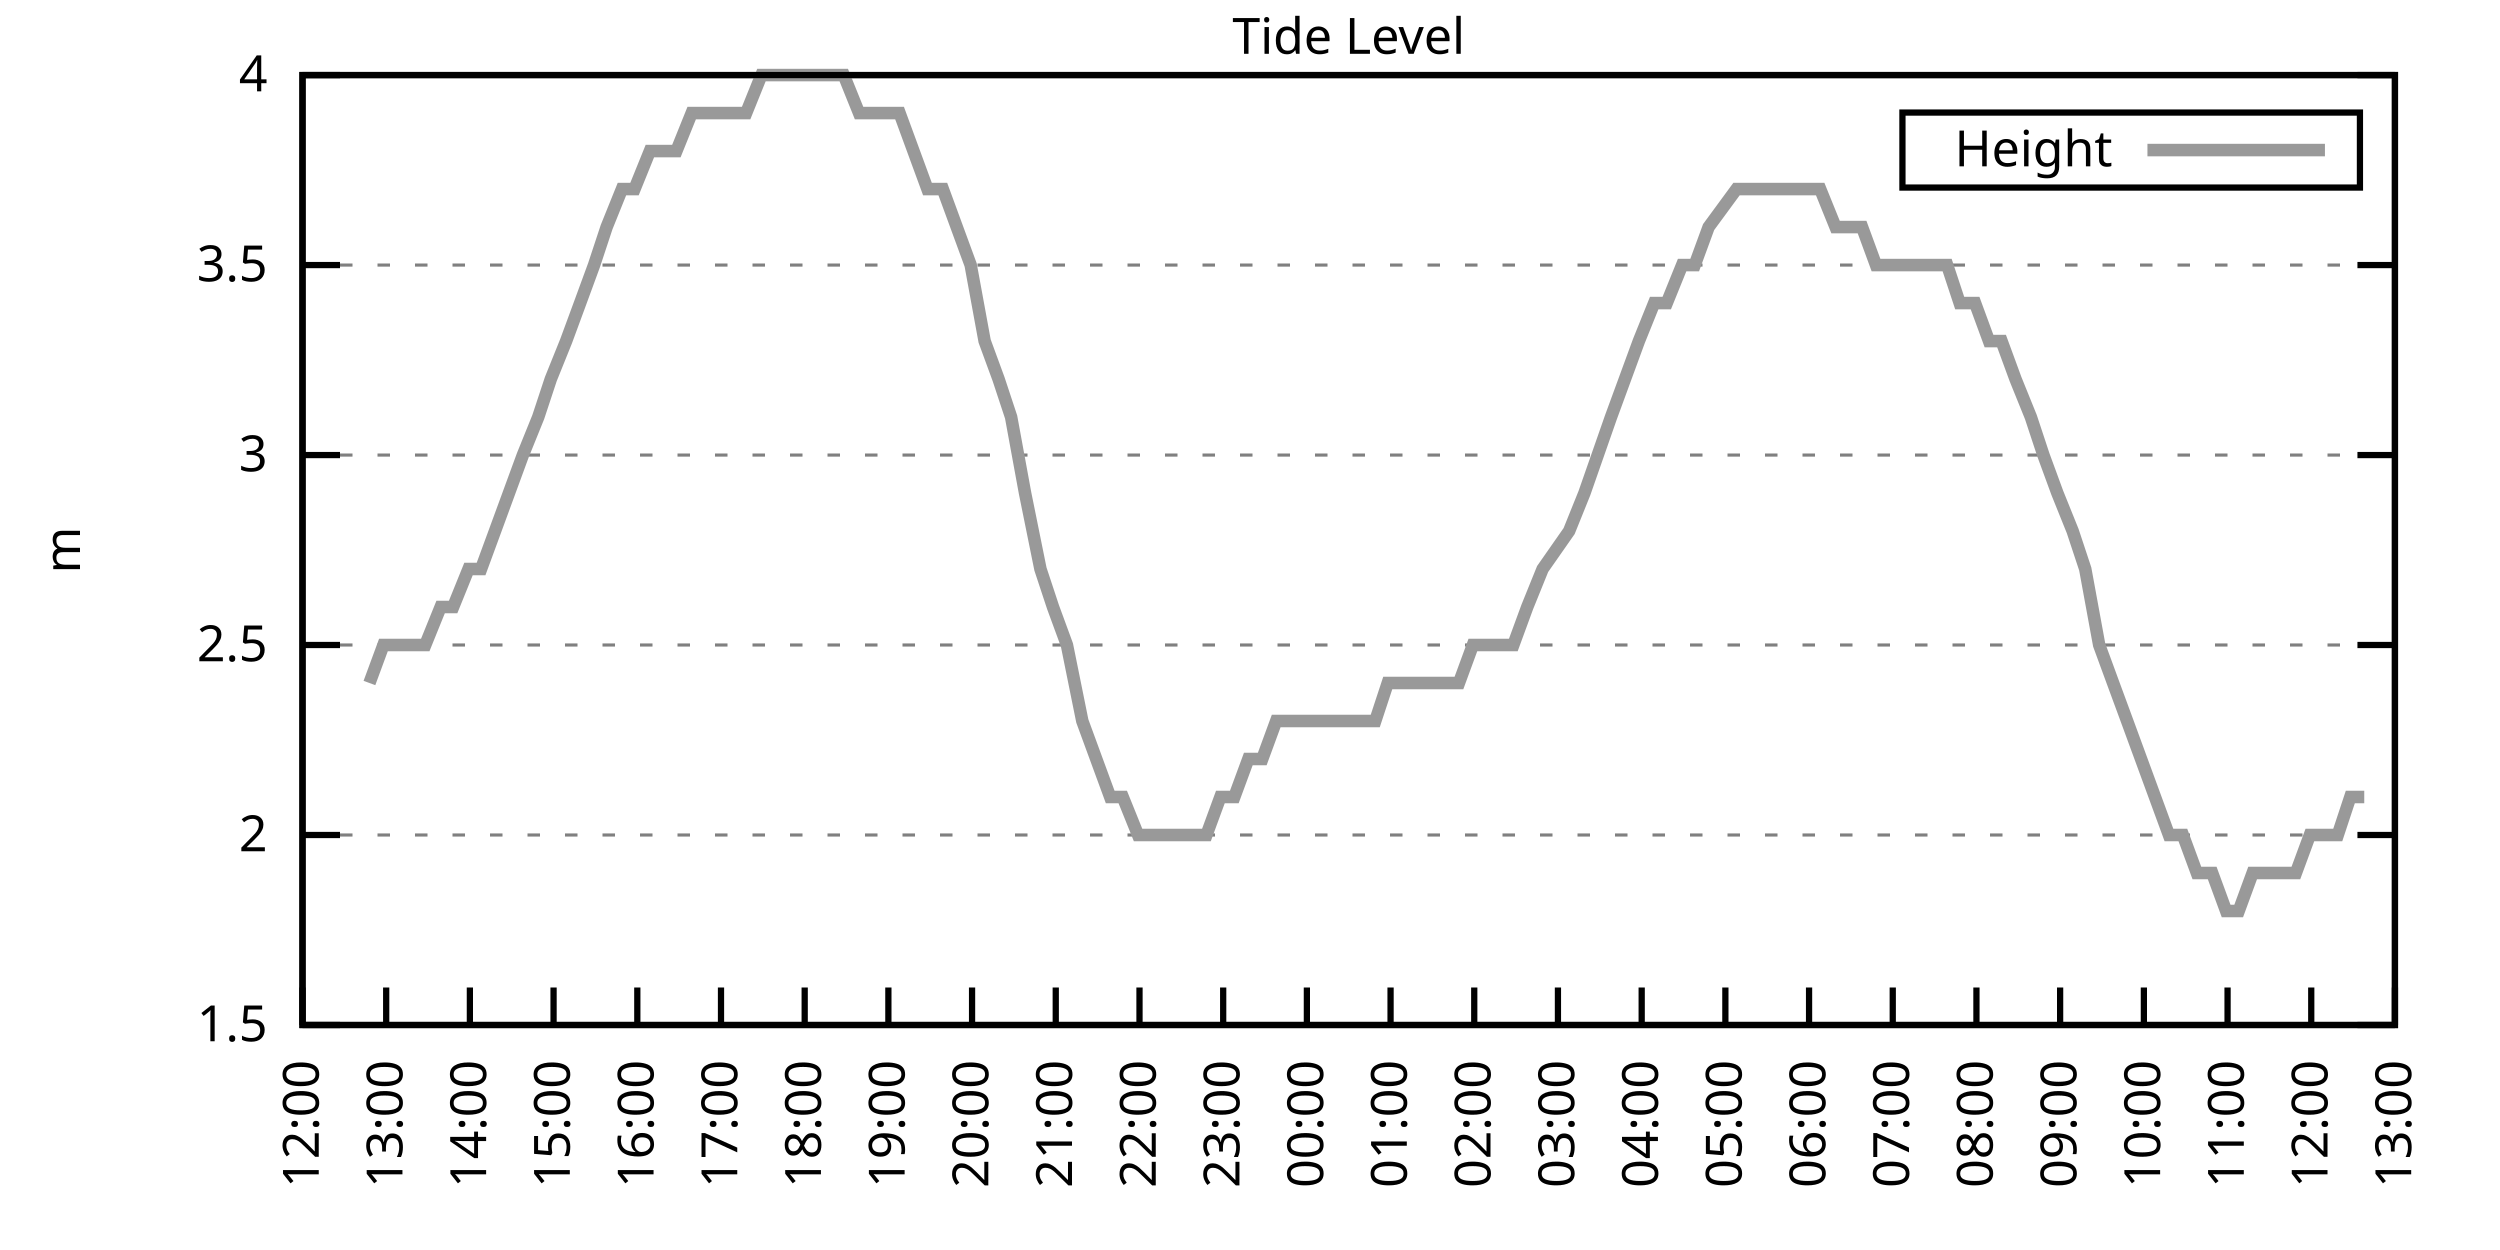
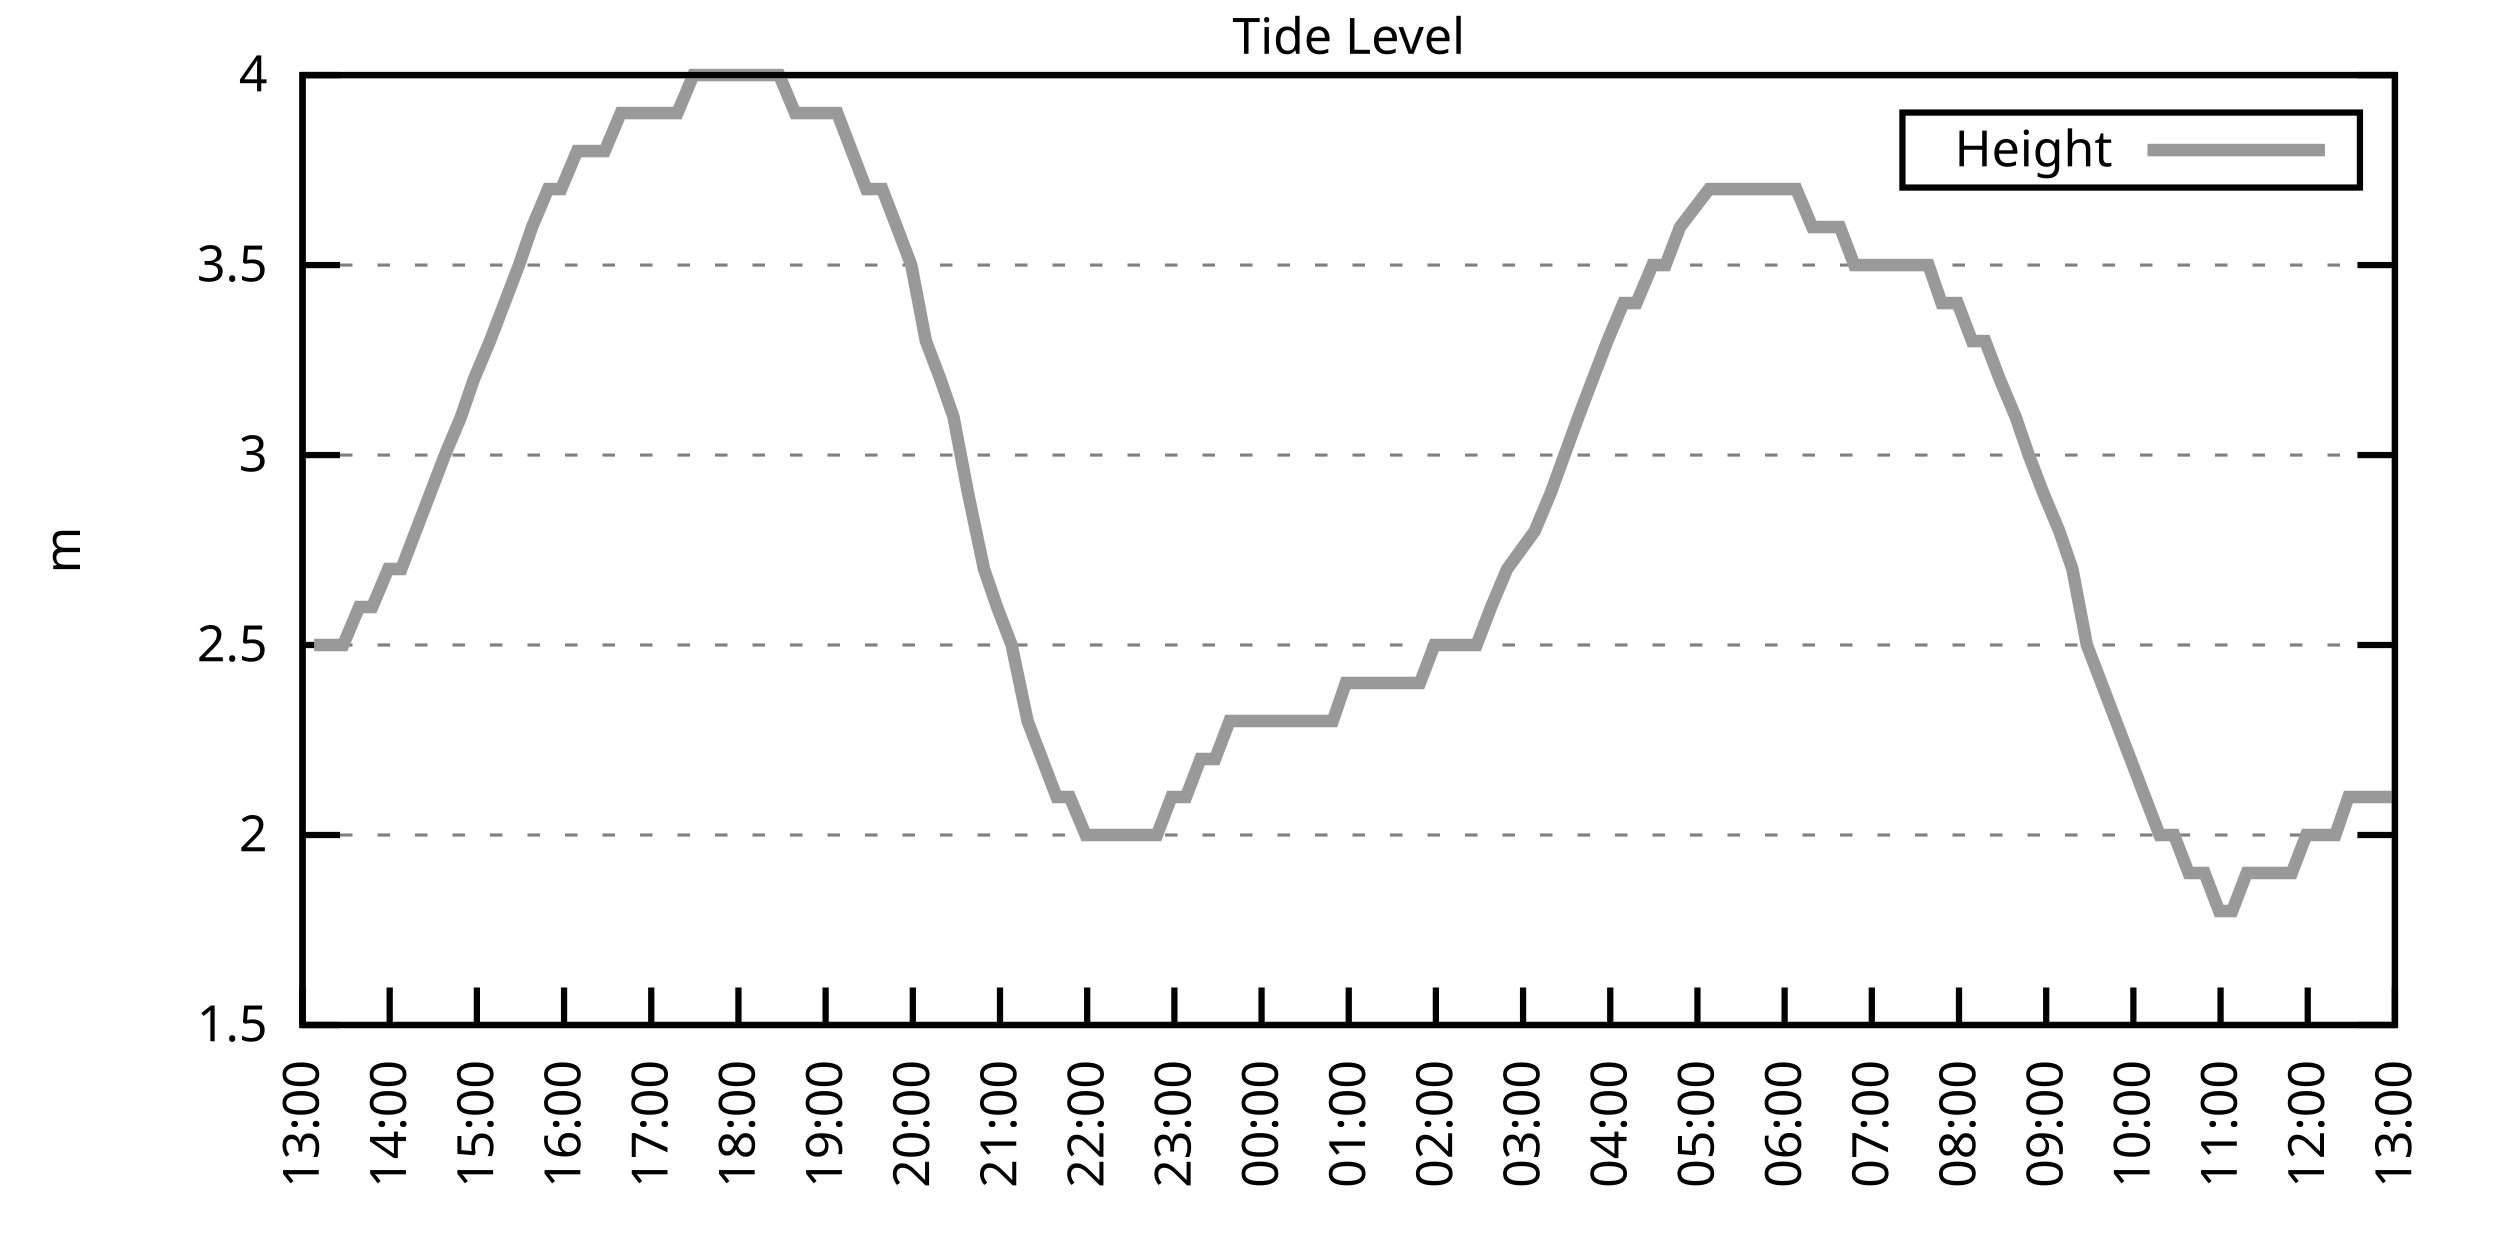
<svg xmlns="http://www.w3.org/2000/svg" xmlns:xlink="http://www.w3.org/1999/xlink" width="400" height="200" viewBox="0 0 400 200">
  <g id="gnuplot_canvas">
    <rect x="0" y="0" width="400" height="200" fill="none" />
    <defs>
      <circle id="gpDot" r="0.5" stroke-width="0.5" stroke="currentColor" />
      <path id="gpPt0" stroke-width="0.333" stroke="currentColor" d="M-1,0 h2 M0,-1 v2" />
      <path id="gpPt1" stroke-width="0.333" stroke="currentColor" d="M-1,-1 L1,1 M1,-1 L-1,1" />
      <path id="gpPt2" stroke-width="0.333" stroke="currentColor" d="M-1,0 L1,0 M0,-1 L0,1 M-1,-1 L1,1 M-1,1 L1,-1" />
      <rect id="gpPt3" stroke-width="0.333" stroke="currentColor" x="-1" y="-1" width="2" height="2" />
      <rect id="gpPt4" stroke-width="0.333" stroke="currentColor" fill="currentColor" x="-1" y="-1" width="2" height="2" />
      <circle id="gpPt5" stroke-width="0.333" stroke="currentColor" cx="0" cy="0" r="1" />
      <use xlink:href="#gpPt5" id="gpPt6" fill="currentColor" stroke="none" />
      <path id="gpPt7" stroke-width="0.333" stroke="currentColor" d="M0,-1.33 L-1.33,0.67 L1.33,0.67 z" />
      <use xlink:href="#gpPt7" id="gpPt8" fill="currentColor" stroke="none" />
      <use xlink:href="#gpPt7" id="gpPt9" stroke="currentColor" transform="rotate(180)" />
      <use xlink:href="#gpPt9" id="gpPt10" fill="currentColor" stroke="none" />
      <use xlink:href="#gpPt3" id="gpPt11" stroke="currentColor" transform="rotate(45)" />
      <use xlink:href="#gpPt11" id="gpPt12" fill="currentColor" stroke="none" />
      <path id="gpPt13" stroke-width="0.333" stroke="currentColor" d="M0,1.330 L1.265,0.411 L0.782,-1.067 L-0.782,-1.076 L-1.265,0.411 z" />
      <use xlink:href="#gpPt13" id="gpPt14" fill="currentColor" stroke="none" />
      <filter id="textbox" filterUnits="objectBoundingBox" x="0" y="0" height="1" width="1">
        <feFlood flood-color="white" flood-opacity="1" result="bgnd" />
        <feComposite in="SourceGraphic" in2="bgnd" operator="atop" />
      </filter>
      <filter id="greybox" filterUnits="objectBoundingBox" x="0" y="0" height="1" width="1">
        <feFlood flood-color="lightgrey" flood-opacity="1" result="grey" />
        <feComposite in="SourceGraphic" in2="grey" operator="atop" />
      </filter>
    </defs>
    <g fill="none" color="white" stroke="currentColor" stroke-width="1.00" stroke-linecap="butt" stroke-linejoin="miter">
</g>
    <g fill="none" color="black" stroke="currentColor" stroke-width="1.00" stroke-linecap="butt" stroke-linejoin="miter">
      <g stroke="none" shape-rendering="crispEdges">
        <polygon fill="rgb(255, 255, 255)" points="48.40,164.00 383.18,164.00 383.18,12.02 48.40,12.02 " />
      </g>
    </g>
    <g fill="none" color="black" stroke="currentColor" stroke-width="1.00" stroke-linecap="butt" stroke-linejoin="miter">
</g>
    <g fill="none" color="black" stroke="black" stroke-width="0.50" stroke-linecap="butt" stroke-linejoin="miter">
</g>
    <g fill="none" color="gray" stroke="currentColor" stroke-width="0.50" stroke-linecap="butt" stroke-linejoin="miter">
      <path stroke="gray" stroke-dasharray="2,4" class="gridline" d="M48.40,164.00 L383.19,164.00  " />
    </g>
    <g fill="none" color="gray" stroke="gray" stroke-width="1.00" stroke-linecap="butt" stroke-linejoin="miter">
</g>
    <g fill="none" color="black" stroke="currentColor" stroke-width="1.00" stroke-linecap="butt" stroke-linejoin="miter">
      <path stroke="black" d="M48.40,164.00 L54.40,164.00 M383.19,164.00 L377.19,164.00  " />
      <g transform="translate(42.80,166.60)" stroke="none" fill="black" font-family="Sans" font-size="8.00" text-anchor="end">
        <text>
          <tspan font-family="Sans"> 1.5</tspan>
        </text>
      </g>
    </g>
    <g fill="none" color="black" stroke="currentColor" stroke-width="1.00" stroke-linecap="butt" stroke-linejoin="miter">
</g>
    <g fill="none" color="black" stroke="black" stroke-width="0.50" stroke-linecap="butt" stroke-linejoin="miter">
</g>
    <g fill="none" color="gray" stroke="currentColor" stroke-width="0.50" stroke-linecap="butt" stroke-linejoin="miter">
      <path stroke="gray" stroke-dasharray="2,4" class="gridline" d="M48.40,133.60 L383.19,133.60  " />
    </g>
    <g fill="none" color="gray" stroke="gray" stroke-width="1.00" stroke-linecap="butt" stroke-linejoin="miter">
</g>
    <g fill="none" color="black" stroke="currentColor" stroke-width="1.00" stroke-linecap="butt" stroke-linejoin="miter">
      <path stroke="black" d="M48.40,133.60 L54.40,133.60 M383.19,133.60 L377.19,133.60  " />
      <g transform="translate(42.80,136.20)" stroke="none" fill="black" font-family="Sans" font-size="8.00" text-anchor="end">
        <text>
          <tspan font-family="Sans"> 2</tspan>
        </text>
      </g>
    </g>
    <g fill="none" color="black" stroke="currentColor" stroke-width="1.00" stroke-linecap="butt" stroke-linejoin="miter">
</g>
    <g fill="none" color="black" stroke="black" stroke-width="0.50" stroke-linecap="butt" stroke-linejoin="miter">
</g>
    <g fill="none" color="gray" stroke="currentColor" stroke-width="0.50" stroke-linecap="butt" stroke-linejoin="miter">
      <path stroke="gray" stroke-dasharray="2,4" class="gridline" d="M48.40,103.20 L383.19,103.20  " />
    </g>
    <g fill="none" color="gray" stroke="gray" stroke-width="1.00" stroke-linecap="butt" stroke-linejoin="miter">
</g>
    <g fill="none" color="black" stroke="currentColor" stroke-width="1.00" stroke-linecap="butt" stroke-linejoin="miter">
      <path stroke="black" d="M48.40,103.20 L54.40,103.20 M383.19,103.20 L377.19,103.20  " />
      <g transform="translate(42.80,105.80)" stroke="none" fill="black" font-family="Sans" font-size="8.00" text-anchor="end">
        <text>
          <tspan font-family="Sans"> 2.5</tspan>
        </text>
      </g>
    </g>
    <g fill="none" color="black" stroke="currentColor" stroke-width="1.00" stroke-linecap="butt" stroke-linejoin="miter">
</g>
    <g fill="none" color="black" stroke="black" stroke-width="0.50" stroke-linecap="butt" stroke-linejoin="miter">
</g>
    <g fill="none" color="gray" stroke="currentColor" stroke-width="0.50" stroke-linecap="butt" stroke-linejoin="miter">
      <path stroke="gray" stroke-dasharray="2,4" class="gridline" d="M48.40,72.81 L383.19,72.81  " />
    </g>
    <g fill="none" color="gray" stroke="gray" stroke-width="1.00" stroke-linecap="butt" stroke-linejoin="miter">
</g>
    <g fill="none" color="black" stroke="currentColor" stroke-width="1.00" stroke-linecap="butt" stroke-linejoin="miter">
      <path stroke="black" d="M48.40,72.81 L54.40,72.81 M383.19,72.81 L377.19,72.81  " />
      <g transform="translate(42.80,75.41)" stroke="none" fill="black" font-family="Sans" font-size="8.00" text-anchor="end">
        <text>
          <tspan font-family="Sans"> 3</tspan>
        </text>
      </g>
    </g>
    <g fill="none" color="black" stroke="currentColor" stroke-width="1.00" stroke-linecap="butt" stroke-linejoin="miter">
</g>
    <g fill="none" color="black" stroke="black" stroke-width="0.50" stroke-linecap="butt" stroke-linejoin="miter">
</g>
    <g fill="none" color="gray" stroke="currentColor" stroke-width="0.50" stroke-linecap="butt" stroke-linejoin="miter">
      <path stroke="gray" stroke-dasharray="2,4" class="gridline" d="M48.40,42.41 L383.19,42.41  " />
    </g>
    <g fill="none" color="gray" stroke="gray" stroke-width="1.00" stroke-linecap="butt" stroke-linejoin="miter">
</g>
    <g fill="none" color="black" stroke="currentColor" stroke-width="1.00" stroke-linecap="butt" stroke-linejoin="miter">
      <path stroke="black" d="M48.40,42.41 L54.40,42.41 M383.19,42.41 L377.19,42.41  " />
      <g transform="translate(42.80,45.01)" stroke="none" fill="black" font-family="Sans" font-size="8.00" text-anchor="end">
        <text>
          <tspan font-family="Sans"> 3.5</tspan>
        </text>
      </g>
    </g>
    <g fill="none" color="black" stroke="currentColor" stroke-width="1.00" stroke-linecap="butt" stroke-linejoin="miter">
</g>
    <g fill="none" color="black" stroke="black" stroke-width="0.50" stroke-linecap="butt" stroke-linejoin="miter">
</g>
    <g fill="none" color="gray" stroke="currentColor" stroke-width="0.50" stroke-linecap="butt" stroke-linejoin="miter">
      <path stroke="gray" stroke-dasharray="2,4" class="gridline" d="M48.40,12.01 L383.19,12.01  " />
    </g>
    <g fill="none" color="gray" stroke="gray" stroke-width="1.00" stroke-linecap="butt" stroke-linejoin="miter">
</g>
    <g fill="none" color="black" stroke="currentColor" stroke-width="1.00" stroke-linecap="butt" stroke-linejoin="miter">
      <path stroke="black" d="M48.40,12.01 L54.40,12.01 M383.19,12.01 L377.19,12.01  " />
      <g transform="translate(42.80,14.61)" stroke="none" fill="black" font-family="Sans" font-size="8.00" text-anchor="end">
        <text>
          <tspan font-family="Sans"> 4</tspan>
        </text>
      </g>
    </g>
    <g fill="none" color="black" stroke="currentColor" stroke-width="1.00" stroke-linecap="butt" stroke-linejoin="miter">
      <path stroke="black" d="M48.40,164.00 L48.40,158.00  " />
      <g transform="translate(51.00,169.60) rotate(270.00)" stroke="none" fill="black" font-family="Sans" font-size="8.00" text-anchor="end">
        <text>
-           <tspan font-family="Sans">12:00</tspan>
-         </text>
-       </g>
-     </g>
-     <g fill="none" color="black" stroke="currentColor" stroke-width="1.00" stroke-linecap="butt" stroke-linejoin="miter">
-       <path stroke="black" d="M61.79,164.00 L61.79,158.00  " />
-       <g transform="translate(64.39,169.60) rotate(270.00)" stroke="none" fill="black" font-family="Sans" font-size="8.00" text-anchor="end">
-         <text>
          <tspan font-family="Sans">13:00</tspan>
        </text>
      </g>
    </g>
    <g fill="none" color="black" stroke="currentColor" stroke-width="1.00" stroke-linecap="butt" stroke-linejoin="miter">
-       <path stroke="black" d="M75.18,164.00 L75.18,158.00  " />
-       <g transform="translate(77.78,169.60) rotate(270.00)" stroke="none" fill="black" font-family="Sans" font-size="8.00" text-anchor="end">
+       <path stroke="black" d="M62.35,164.00 L62.35,158.00  " />
+       <g transform="translate(64.95,169.60) rotate(270.00)" stroke="none" fill="black" font-family="Sans" font-size="8.00" text-anchor="end">
        <text>
          <tspan font-family="Sans">14:00</tspan>
        </text>
      </g>
    </g>
    <g fill="none" color="black" stroke="currentColor" stroke-width="1.00" stroke-linecap="butt" stroke-linejoin="miter">
-       <path stroke="black" d="M88.57,164.00 L88.57,158.00  " />
-       <g transform="translate(91.17,169.60) rotate(270.00)" stroke="none" fill="black" font-family="Sans" font-size="8.00" text-anchor="end">
+       <path stroke="black" d="M76.30,164.00 L76.30,158.00  " />
+       <g transform="translate(78.90,169.60) rotate(270.00)" stroke="none" fill="black" font-family="Sans" font-size="8.00" text-anchor="end">
        <text>
          <tspan font-family="Sans">15:00</tspan>
        </text>
      </g>
    </g>
    <g fill="none" color="black" stroke="currentColor" stroke-width="1.00" stroke-linecap="butt" stroke-linejoin="miter">
-       <path stroke="black" d="M101.97,164.00 L101.97,158.00  " />
-       <g transform="translate(104.57,169.60) rotate(270.00)" stroke="none" fill="black" font-family="Sans" font-size="8.00" text-anchor="end">
+       <path stroke="black" d="M90.25,164.00 L90.25,158.00  " />
+       <g transform="translate(92.85,169.60) rotate(270.00)" stroke="none" fill="black" font-family="Sans" font-size="8.00" text-anchor="end">
        <text>
          <tspan font-family="Sans">16:00</tspan>
        </text>
      </g>
    </g>
    <g fill="none" color="black" stroke="currentColor" stroke-width="1.00" stroke-linecap="butt" stroke-linejoin="miter">
-       <path stroke="black" d="M115.36,164.00 L115.36,158.00  " />
-       <g transform="translate(117.96,169.60) rotate(270.00)" stroke="none" fill="black" font-family="Sans" font-size="8.00" text-anchor="end">
+       <path stroke="black" d="M104.20,164.00 L104.20,158.00  " />
+       <g transform="translate(106.80,169.60) rotate(270.00)" stroke="none" fill="black" font-family="Sans" font-size="8.00" text-anchor="end">
        <text>
          <tspan font-family="Sans">17:00</tspan>
        </text>
      </g>
    </g>
    <g fill="none" color="black" stroke="currentColor" stroke-width="1.00" stroke-linecap="butt" stroke-linejoin="miter">
-       <path stroke="black" d="M128.75,164.00 L128.75,158.00  " />
-       <g transform="translate(131.35,169.60) rotate(270.00)" stroke="none" fill="black" font-family="Sans" font-size="8.00" text-anchor="end">
+       <path stroke="black" d="M118.15,164.00 L118.15,158.00  " />
+       <g transform="translate(120.75,169.60) rotate(270.00)" stroke="none" fill="black" font-family="Sans" font-size="8.00" text-anchor="end">
        <text>
          <tspan font-family="Sans">18:00</tspan>
        </text>
      </g>
    </g>
    <g fill="none" color="black" stroke="currentColor" stroke-width="1.00" stroke-linecap="butt" stroke-linejoin="miter">
-       <path stroke="black" d="M142.14,164.00 L142.14,158.00  " />
-       <g transform="translate(144.74,169.60) rotate(270.00)" stroke="none" fill="black" font-family="Sans" font-size="8.00" text-anchor="end">
+       <path stroke="black" d="M132.10,164.00 L132.10,158.00  " />
+       <g transform="translate(134.70,169.60) rotate(270.00)" stroke="none" fill="black" font-family="Sans" font-size="8.00" text-anchor="end">
        <text>
          <tspan font-family="Sans">19:00</tspan>
        </text>
      </g>
    </g>
    <g fill="none" color="black" stroke="currentColor" stroke-width="1.00" stroke-linecap="butt" stroke-linejoin="miter">
-       <path stroke="black" d="M155.53,164.00 L155.53,158.00  " />
-       <g transform="translate(158.13,169.60) rotate(270.00)" stroke="none" fill="black" font-family="Sans" font-size="8.00" text-anchor="end">
+       <path stroke="black" d="M146.05,164.00 L146.05,158.00  " />
+       <g transform="translate(148.65,169.60) rotate(270.00)" stroke="none" fill="black" font-family="Sans" font-size="8.00" text-anchor="end">
        <text>
          <tspan font-family="Sans">20:00</tspan>
        </text>
      </g>
    </g>
    <g fill="none" color="black" stroke="currentColor" stroke-width="1.00" stroke-linecap="butt" stroke-linejoin="miter">
-       <path stroke="black" d="M168.92,164.00 L168.92,158.00  " />
-       <g transform="translate(171.52,169.60) rotate(270.00)" stroke="none" fill="black" font-family="Sans" font-size="8.00" text-anchor="end">
+       <path stroke="black" d="M160.00,164.00 L160.00,158.00  " />
+       <g transform="translate(162.60,169.60) rotate(270.00)" stroke="none" fill="black" font-family="Sans" font-size="8.00" text-anchor="end">
        <text>
          <tspan font-family="Sans">21:00</tspan>
        </text>
      </g>
    </g>
    <g fill="none" color="black" stroke="currentColor" stroke-width="1.00" stroke-linecap="butt" stroke-linejoin="miter">
-       <path stroke="black" d="M182.32,164.00 L182.32,158.00  " />
-       <g transform="translate(184.92,169.60) rotate(270.00)" stroke="none" fill="black" font-family="Sans" font-size="8.00" text-anchor="end">
+       <path stroke="black" d="M173.95,164.00 L173.95,158.00  " />
+       <g transform="translate(176.55,169.60) rotate(270.00)" stroke="none" fill="black" font-family="Sans" font-size="8.00" text-anchor="end">
        <text>
          <tspan font-family="Sans">22:00</tspan>
        </text>
      </g>
    </g>
    <g fill="none" color="black" stroke="currentColor" stroke-width="1.00" stroke-linecap="butt" stroke-linejoin="miter">
-       <path stroke="black" d="M195.71,164.00 L195.71,158.00  " />
-       <g transform="translate(198.31,169.60) rotate(270.00)" stroke="none" fill="black" font-family="Sans" font-size="8.00" text-anchor="end">
+       <path stroke="black" d="M187.90,164.00 L187.90,158.00  " />
+       <g transform="translate(190.50,169.60) rotate(270.00)" stroke="none" fill="black" font-family="Sans" font-size="8.00" text-anchor="end">
        <text>
          <tspan font-family="Sans">23:00</tspan>
        </text>
      </g>
    </g>
    <g fill="none" color="black" stroke="currentColor" stroke-width="1.00" stroke-linecap="butt" stroke-linejoin="miter">
-       <path stroke="black" d="M209.10,164.00 L209.10,158.00  " />
-       <g transform="translate(211.70,169.60) rotate(270.00)" stroke="none" fill="black" font-family="Sans" font-size="8.00" text-anchor="end">
+       <path stroke="black" d="M201.85,164.00 L201.85,158.00  " />
+       <g transform="translate(204.45,169.60) rotate(270.00)" stroke="none" fill="black" font-family="Sans" font-size="8.00" text-anchor="end">
        <text>
          <tspan font-family="Sans">00:00</tspan>
        </text>
      </g>
    </g>
    <g fill="none" color="black" stroke="currentColor" stroke-width="1.00" stroke-linecap="butt" stroke-linejoin="miter">
-       <path stroke="black" d="M222.49,164.00 L222.49,158.00  " />
-       <g transform="translate(225.09,169.60) rotate(270.00)" stroke="none" fill="black" font-family="Sans" font-size="8.00" text-anchor="end">
+       <path stroke="black" d="M215.80,164.00 L215.80,158.00  " />
+       <g transform="translate(218.40,169.60) rotate(270.00)" stroke="none" fill="black" font-family="Sans" font-size="8.00" text-anchor="end">
        <text>
          <tspan font-family="Sans">01:00</tspan>
        </text>
      </g>
    </g>
    <g fill="none" color="black" stroke="currentColor" stroke-width="1.00" stroke-linecap="butt" stroke-linejoin="miter">
-       <path stroke="black" d="M235.88,164.00 L235.88,158.00  " />
-       <g transform="translate(238.48,169.60) rotate(270.00)" stroke="none" fill="black" font-family="Sans" font-size="8.00" text-anchor="end">
+       <path stroke="black" d="M229.74,164.00 L229.74,158.00  " />
+       <g transform="translate(232.34,169.60) rotate(270.00)" stroke="none" fill="black" font-family="Sans" font-size="8.00" text-anchor="end">
        <text>
          <tspan font-family="Sans">02:00</tspan>
        </text>
      </g>
    </g>
    <g fill="none" color="black" stroke="currentColor" stroke-width="1.00" stroke-linecap="butt" stroke-linejoin="miter">
-       <path stroke="black" d="M249.27,164.00 L249.27,158.00  " />
-       <g transform="translate(251.87,169.60) rotate(270.00)" stroke="none" fill="black" font-family="Sans" font-size="8.00" text-anchor="end">
+       <path stroke="black" d="M243.69,164.00 L243.69,158.00  " />
+       <g transform="translate(246.29,169.60) rotate(270.00)" stroke="none" fill="black" font-family="Sans" font-size="8.00" text-anchor="end">
        <text>
          <tspan font-family="Sans">03:00</tspan>
        </text>
      </g>
    </g>
    <g fill="none" color="black" stroke="currentColor" stroke-width="1.00" stroke-linecap="butt" stroke-linejoin="miter">
-       <path stroke="black" d="M262.67,164.00 L262.67,158.00  " />
-       <g transform="translate(265.27,169.60) rotate(270.00)" stroke="none" fill="black" font-family="Sans" font-size="8.00" text-anchor="end">
+       <path stroke="black" d="M257.64,164.00 L257.64,158.00  " />
+       <g transform="translate(260.24,169.60) rotate(270.00)" stroke="none" fill="black" font-family="Sans" font-size="8.00" text-anchor="end">
        <text>
          <tspan font-family="Sans">04:00</tspan>
        </text>
      </g>
    </g>
    <g fill="none" color="black" stroke="currentColor" stroke-width="1.00" stroke-linecap="butt" stroke-linejoin="miter">
-       <path stroke="black" d="M276.06,164.00 L276.06,158.00  " />
-       <g transform="translate(278.66,169.60) rotate(270.00)" stroke="none" fill="black" font-family="Sans" font-size="8.00" text-anchor="end">
+       <path stroke="black" d="M271.59,164.00 L271.59,158.00  " />
+       <g transform="translate(274.19,169.60) rotate(270.00)" stroke="none" fill="black" font-family="Sans" font-size="8.00" text-anchor="end">
        <text>
          <tspan font-family="Sans">05:00</tspan>
        </text>
      </g>
    </g>
    <g fill="none" color="black" stroke="currentColor" stroke-width="1.00" stroke-linecap="butt" stroke-linejoin="miter">
-       <path stroke="black" d="M289.45,164.00 L289.45,158.00  " />
-       <g transform="translate(292.05,169.60) rotate(270.00)" stroke="none" fill="black" font-family="Sans" font-size="8.00" text-anchor="end">
+       <path stroke="black" d="M285.54,164.00 L285.54,158.00  " />
+       <g transform="translate(288.14,169.60) rotate(270.00)" stroke="none" fill="black" font-family="Sans" font-size="8.00" text-anchor="end">
        <text>
          <tspan font-family="Sans">06:00</tspan>
        </text>
      </g>
    </g>
    <g fill="none" color="black" stroke="currentColor" stroke-width="1.00" stroke-linecap="butt" stroke-linejoin="miter">
-       <path stroke="black" d="M302.84,164.00 L302.84,158.00  " />
-       <g transform="translate(305.44,169.60) rotate(270.00)" stroke="none" fill="black" font-family="Sans" font-size="8.00" text-anchor="end">
+       <path stroke="black" d="M299.49,164.00 L299.49,158.00  " />
+       <g transform="translate(302.09,169.60) rotate(270.00)" stroke="none" fill="black" font-family="Sans" font-size="8.00" text-anchor="end">
        <text>
          <tspan font-family="Sans">07:00</tspan>
        </text>
      </g>
    </g>
    <g fill="none" color="black" stroke="currentColor" stroke-width="1.00" stroke-linecap="butt" stroke-linejoin="miter">
-       <path stroke="black" d="M316.23,164.00 L316.23,158.00  " />
-       <g transform="translate(318.83,169.60) rotate(270.00)" stroke="none" fill="black" font-family="Sans" font-size="8.00" text-anchor="end">
+       <path stroke="black" d="M313.44,164.00 L313.44,158.00  " />
+       <g transform="translate(316.04,169.60) rotate(270.00)" stroke="none" fill="black" font-family="Sans" font-size="8.00" text-anchor="end">
        <text>
          <tspan font-family="Sans">08:00</tspan>
        </text>
      </g>
    </g>
    <g fill="none" color="black" stroke="currentColor" stroke-width="1.00" stroke-linecap="butt" stroke-linejoin="miter">
-       <path stroke="black" d="M329.62,164.00 L329.62,158.00  " />
-       <g transform="translate(332.22,169.60) rotate(270.00)" stroke="none" fill="black" font-family="Sans" font-size="8.00" text-anchor="end">
+       <path stroke="black" d="M327.39,164.00 L327.39,158.00  " />
+       <g transform="translate(329.99,169.60) rotate(270.00)" stroke="none" fill="black" font-family="Sans" font-size="8.00" text-anchor="end">
        <text>
          <tspan font-family="Sans">09:00</tspan>
        </text>
      </g>
    </g>
    <g fill="none" color="black" stroke="currentColor" stroke-width="1.00" stroke-linecap="butt" stroke-linejoin="miter">
-       <path stroke="black" d="M343.02,164.00 L343.02,158.00  " />
-       <g transform="translate(345.62,169.60) rotate(270.00)" stroke="none" fill="black" font-family="Sans" font-size="8.00" text-anchor="end">
+       <path stroke="black" d="M341.34,164.00 L341.34,158.00  " />
+       <g transform="translate(343.94,169.60) rotate(270.00)" stroke="none" fill="black" font-family="Sans" font-size="8.00" text-anchor="end">
        <text>
          <tspan font-family="Sans">10:00</tspan>
        </text>
      </g>
    </g>
    <g fill="none" color="black" stroke="currentColor" stroke-width="1.00" stroke-linecap="butt" stroke-linejoin="miter">
-       <path stroke="black" d="M356.41,164.00 L356.41,158.00  " />
-       <g transform="translate(359.01,169.60) rotate(270.00)" stroke="none" fill="black" font-family="Sans" font-size="8.00" text-anchor="end">
+       <path stroke="black" d="M355.29,164.00 L355.29,158.00  " />
+       <g transform="translate(357.89,169.60) rotate(270.00)" stroke="none" fill="black" font-family="Sans" font-size="8.00" text-anchor="end">
        <text>
          <tspan font-family="Sans">11:00</tspan>
        </text>
      </g>
    </g>
    <g fill="none" color="black" stroke="currentColor" stroke-width="1.00" stroke-linecap="butt" stroke-linejoin="miter">
-       <path stroke="black" d="M369.80,164.00 L369.80,158.00  " />
-       <g transform="translate(372.40,169.60) rotate(270.00)" stroke="none" fill="black" font-family="Sans" font-size="8.00" text-anchor="end">
+       <path stroke="black" d="M369.24,164.00 L369.24,158.00  " />
+       <g transform="translate(371.84,169.60) rotate(270.00)" stroke="none" fill="black" font-family="Sans" font-size="8.00" text-anchor="end">
        <text>
          <tspan font-family="Sans">12:00</tspan>
        </text>
      </g>
    </g>
    <g fill="none" color="black" stroke="currentColor" stroke-width="1.00" stroke-linecap="butt" stroke-linejoin="miter">
      <path stroke="black" d="M383.19,164.00 L383.19,158.00  " />
      <g transform="translate(385.79,169.60) rotate(270.00)" stroke="none" fill="black" font-family="Sans" font-size="8.00" text-anchor="end">
        <text>
          <tspan font-family="Sans">13:00</tspan>
        </text>
      </g>
    </g>
    <g fill="none" color="black" stroke="currentColor" stroke-width="1.00" stroke-linecap="butt" stroke-linejoin="miter">
</g>
    <g fill="none" color="black" stroke="currentColor" stroke-width="1.00" stroke-linecap="butt" stroke-linejoin="miter">
      <path stroke="black" d="M48.40,12.01 L48.40,164.00 L383.19,164.00 L383.19,12.01 L48.40,12.01 Z  " />
    </g>
    <g fill="none" color="black" stroke="currentColor" stroke-width="1.00" stroke-linecap="butt" stroke-linejoin="miter">
</g>
    <g fill="none" color="black" stroke="currentColor" stroke-width="1.00" stroke-linecap="butt" stroke-linejoin="miter">
      <path stroke="black" d="M304.39,30.01 L304.39,18.01 L377.59,18.01 L377.59,30.01 L304.39,30.01 Z  " />
    </g>
    <g id="Tide_level_plot_1">
      <g fill="none" color="white" stroke="black" stroke-width="2.00" stroke-linecap="butt" stroke-linejoin="miter">
</g>
      <g fill="none" color="black" stroke="currentColor" stroke-width="2.00" stroke-linecap="butt" stroke-linejoin="miter">
        <g transform="translate(337.99,26.61)" stroke="none" fill="black" font-family="Sans" font-size="8.00" text-anchor="end">
          <text>
            <tspan font-family="Sans">Height</tspan>
          </text>
        </g>
      </g>
      <g fill="none" color="black" stroke="currentColor" stroke-width="2.00" stroke-linecap="butt" stroke-linejoin="miter">
-         <path stroke="rgb(153, 153, 153)" d="M343.59,24.01 L371.99,24.01 M59.11,109.28 L61.35,103.20 L63.58,103.20 L65.81,103.20 L68.04,103.20 L70.50,97.12   L72.50,97.12 L74.96,91.04 L76.97,91.04 L79.20,84.97 L81.43,78.89 L83.66,72.81 L86.12,66.73 L88.13,60.65   L90.58,54.57 L92.82,48.49 L95.05,42.41 L97.06,36.33 L99.51,30.25 L101.52,30.25 L103.98,24.17 L105.98,24.17   L108.22,24.17 L110.67,18.09 L112.68,18.09 L114.91,18.09 L117.14,18.09 L119.38,18.09 L121.83,12.01 L123.84,12.01   L126.07,12.01 L128.53,12.01 L130.76,12.01 L132.77,12.01 L135.00,12.01 L137.45,18.09 L139.69,18.09 L141.69,18.09   L143.93,18.09 L146.16,24.17 L148.39,30.25 L150.85,30.25 L153.08,36.33 L155.31,42.41 L157.54,54.57 L159.77,60.65   L161.78,66.73 L164.01,78.89 L166.47,91.04 L168.48,97.12 L170.71,103.20 L173.17,115.36 L175.40,121.44 L177.63,127.52   L179.64,127.52 L182.09,133.60 L184.32,133.60 L186.33,133.60 L188.57,133.60 L191.02,133.60 L193.03,133.60 L195.26,127.52   L197.49,127.52 L199.73,121.44 L201.96,121.44 L204.19,115.36 L206.42,115.36 L208.65,115.36 L211.11,115.36 L213.34,115.36   L215.57,115.36 L217.80,115.36 L220.04,115.36 L222.04,109.28 L224.50,109.28 L226.73,109.28 L228.74,109.28 L230.75,109.28   L233.43,109.28 L235.66,103.20 L237.67,103.20 L240.12,103.20 L242.13,103.20 L244.36,97.12 L246.82,91.04 L251.06,84.97   L253.51,78.89 L257.76,66.73 L259.99,60.65 L262.22,54.57 L264.67,48.49 L266.68,48.49 L269.14,42.41 L271.15,42.41   L273.38,36.33 L277.84,30.25 L280.30,30.25 L282.31,30.25 L284.76,30.25 L286.77,30.25 L289.00,30.25 L291.23,30.25   L293.69,36.33 L295.92,36.33 L297.93,36.33 L300.16,42.41 L302.39,42.41 L304.85,42.41 L306.86,42.41 L309.09,42.41   L311.54,42.41 L313.55,48.49 L316.01,48.49 L318.24,54.57 L320.25,54.57 L322.48,60.65 L324.94,66.73 L326.95,72.81   L329.18,78.89 L331.63,84.97 L333.64,91.04 L335.87,103.20 L338.10,109.28 L340.34,115.36 L342.57,121.44 L344.80,127.52   L347.03,133.60 L349.26,133.60 L351.50,139.68 L353.95,139.68 L356.18,145.76 L358.19,145.76 L360.42,139.68 L362.66,139.68   L364.89,139.68 L367.34,139.68 L369.58,133.60 L371.58,133.60 L374.04,133.60 L376.05,127.52 L378.28,127.52  " />
+         <path stroke="rgb(153, 153, 153)" d="M343.59,24.01 L371.99,24.01 M50.26,103.20 L52.58,103.20 L54.91,103.20 L57.47,97.12 L59.56,97.12 L62.12,91.04   L64.21,91.04 L66.53,84.97 L68.86,78.89 L71.18,72.81 L73.74,66.73 L75.83,60.65 L78.39,54.57 L80.72,48.49   L83.04,42.41 L85.13,36.33 L87.69,30.25 L89.78,30.25 L92.34,24.17 L94.43,24.17 L96.76,24.17 L99.32,18.09   L101.41,18.09 L103.73,18.09 L106.06,18.09 L108.38,18.09 L110.94,12.01 L113.03,12.01 L115.36,12.01 L117.92,12.01   L120.24,12.01 L122.33,12.01 L124.66,12.01 L127.22,18.09 L129.54,18.09 L131.63,18.09 L133.96,18.09 L136.28,24.17   L138.61,30.25 L141.16,30.25 L143.49,36.33 L145.81,42.41 L148.14,54.57 L150.46,60.65 L152.56,66.73 L154.88,78.89   L157.44,91.04 L159.53,97.12 L161.86,103.20 L164.41,115.36 L166.74,121.44 L169.06,127.52 L171.16,127.52 L173.71,133.60   L176.04,133.60 L178.13,133.60 L180.46,133.60 L183.01,133.60 L185.11,133.60 L187.43,127.52 L189.76,127.52 L192.08,121.44   L194.41,121.44 L196.73,115.36 L199.06,115.36 L201.38,115.36 L203.94,115.36 L206.26,115.36 L208.59,115.36 L210.91,115.36   L213.24,115.36 L215.33,109.28 L217.89,109.28 L220.21,109.28 L222.30,109.28 L224.40,109.28 L227.19,109.28 L229.51,103.20   L231.60,103.20 L234.16,103.20 L236.25,103.20 L238.58,97.12 L241.14,91.04 L245.55,84.97 L248.11,78.89 L252.53,66.73   L254.85,60.65 L257.18,54.57 L259.74,48.49 L261.83,48.49 L264.39,42.41 L266.48,42.41 L268.80,36.33 L273.45,30.25   L276.01,30.25 L278.10,30.25 L280.66,30.25 L282.75,30.25 L285.08,30.25 L287.40,30.25 L289.96,36.33 L292.29,36.33   L294.38,36.33 L296.70,42.41 L299.03,42.41 L301.58,42.41 L303.68,42.41 L306.00,42.41 L308.56,42.41 L310.65,48.49   L313.21,48.49 L315.53,54.57 L317.63,54.57 L319.95,60.65 L322.51,66.73 L324.60,72.81 L326.93,78.89 L329.48,84.97   L331.58,91.04 L333.90,103.20 L336.23,109.28 L338.55,115.36 L340.88,121.44 L343.20,127.52 L345.53,133.60 L347.85,133.60   L350.18,139.68 L352.73,139.68 L355.06,145.76 L357.15,145.76 L359.48,139.68 L361.80,139.68 L364.13,139.68 L366.68,139.68   L369.01,133.60 L371.10,133.60 L373.66,133.60 L375.75,127.52 L378.08,127.52 L380.63,127.52 L382.96,127.52  " />
      </g>
    </g>
    <g fill="none" color="black" stroke="currentColor" stroke-width="2.00" stroke-linecap="butt" stroke-linejoin="miter">
</g>
    <g fill="none" color="black" stroke="black" stroke-width="1.00" stroke-linecap="butt" stroke-linejoin="miter">
</g>
    <g fill="none" color="black" stroke="currentColor" stroke-width="1.00" stroke-linecap="butt" stroke-linejoin="miter">
      <path stroke="black" d="M48.40,12.01 L48.40,164.00 L383.19,164.00 L383.19,12.01 L48.40,12.01 Z  " />
      <g transform="translate(12.80,88.01) rotate(270.00)" stroke="none" fill="black" font-family="Sans" font-size="8.00" text-anchor="middle">
        <text>
          <tspan font-family="Sans">m</tspan>
        </text>
      </g>
    </g>
    <g fill="none" color="black" stroke="currentColor" stroke-width="1.00" stroke-linecap="butt" stroke-linejoin="miter">
</g>
    <g fill="none" color="black" stroke="currentColor" stroke-width="1.00" stroke-linecap="butt" stroke-linejoin="miter">
      <g transform="translate(215.79,8.61)" stroke="none" fill="black" font-family="Sans" font-size="8.00" text-anchor="middle">
        <text>
          <tspan font-family="Sans">Tide Level</tspan>
        </text>
      </g>
    </g>
    <g fill="none" color="black" stroke="currentColor" stroke-width="1.00" stroke-linecap="butt" stroke-linejoin="miter">
</g>
  </g>
</svg>
